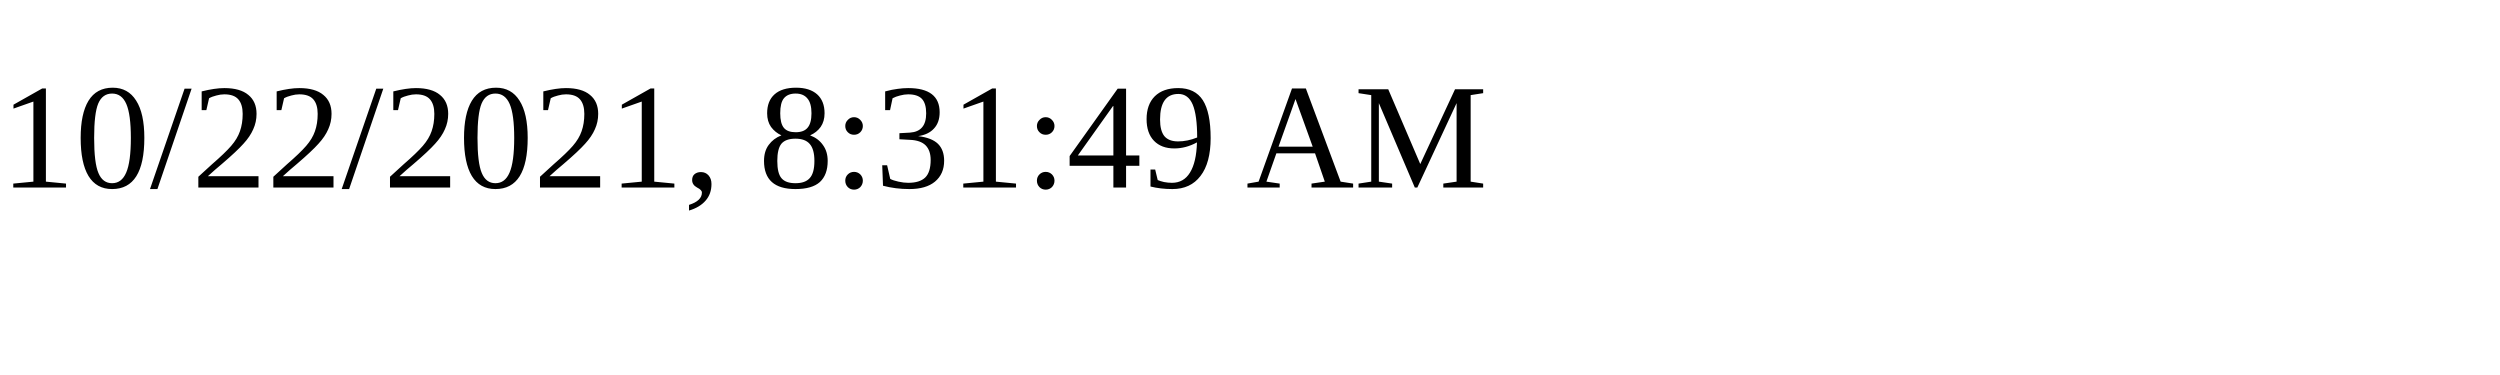
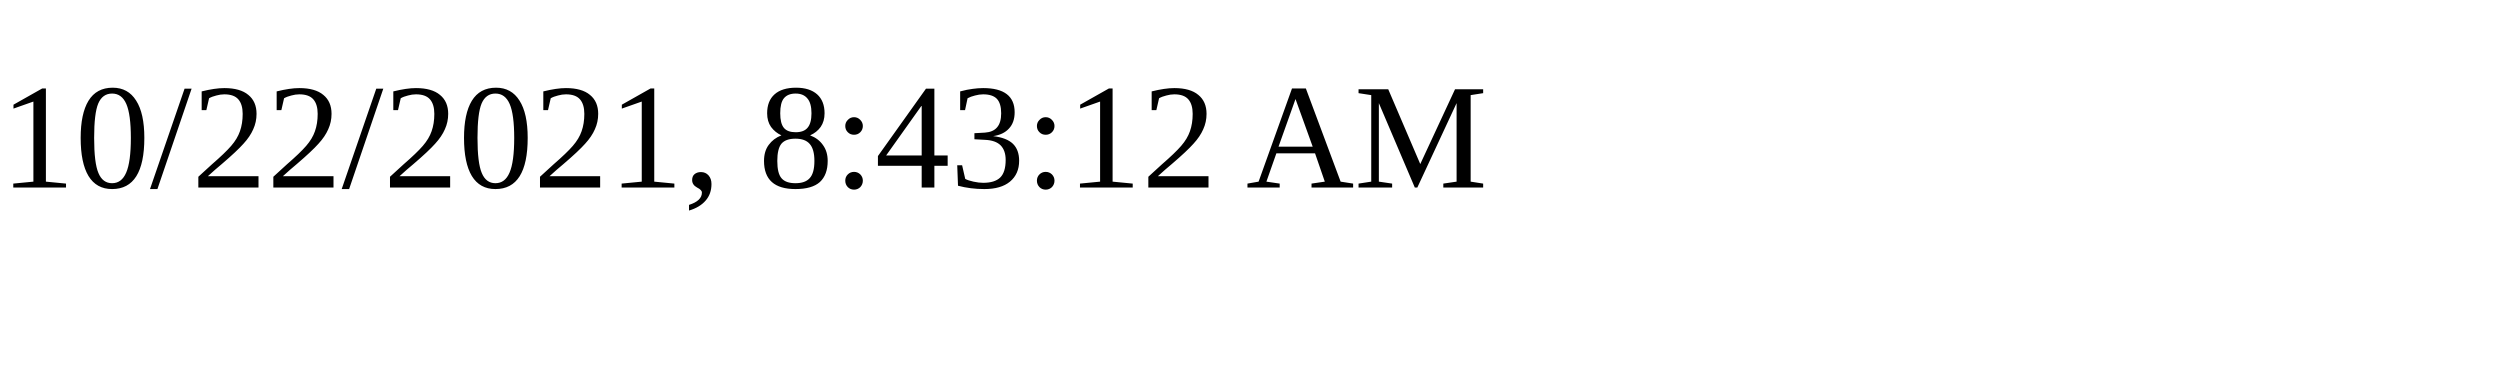
<svg xmlns="http://www.w3.org/2000/svg" height="30" width="200">
-   <text x="0" y="15">10/22/2021, 8:31:49 AM</text>
+   <text x="0" y="15">10/22/2021, 8:43:12 AM</text>
</svg>
